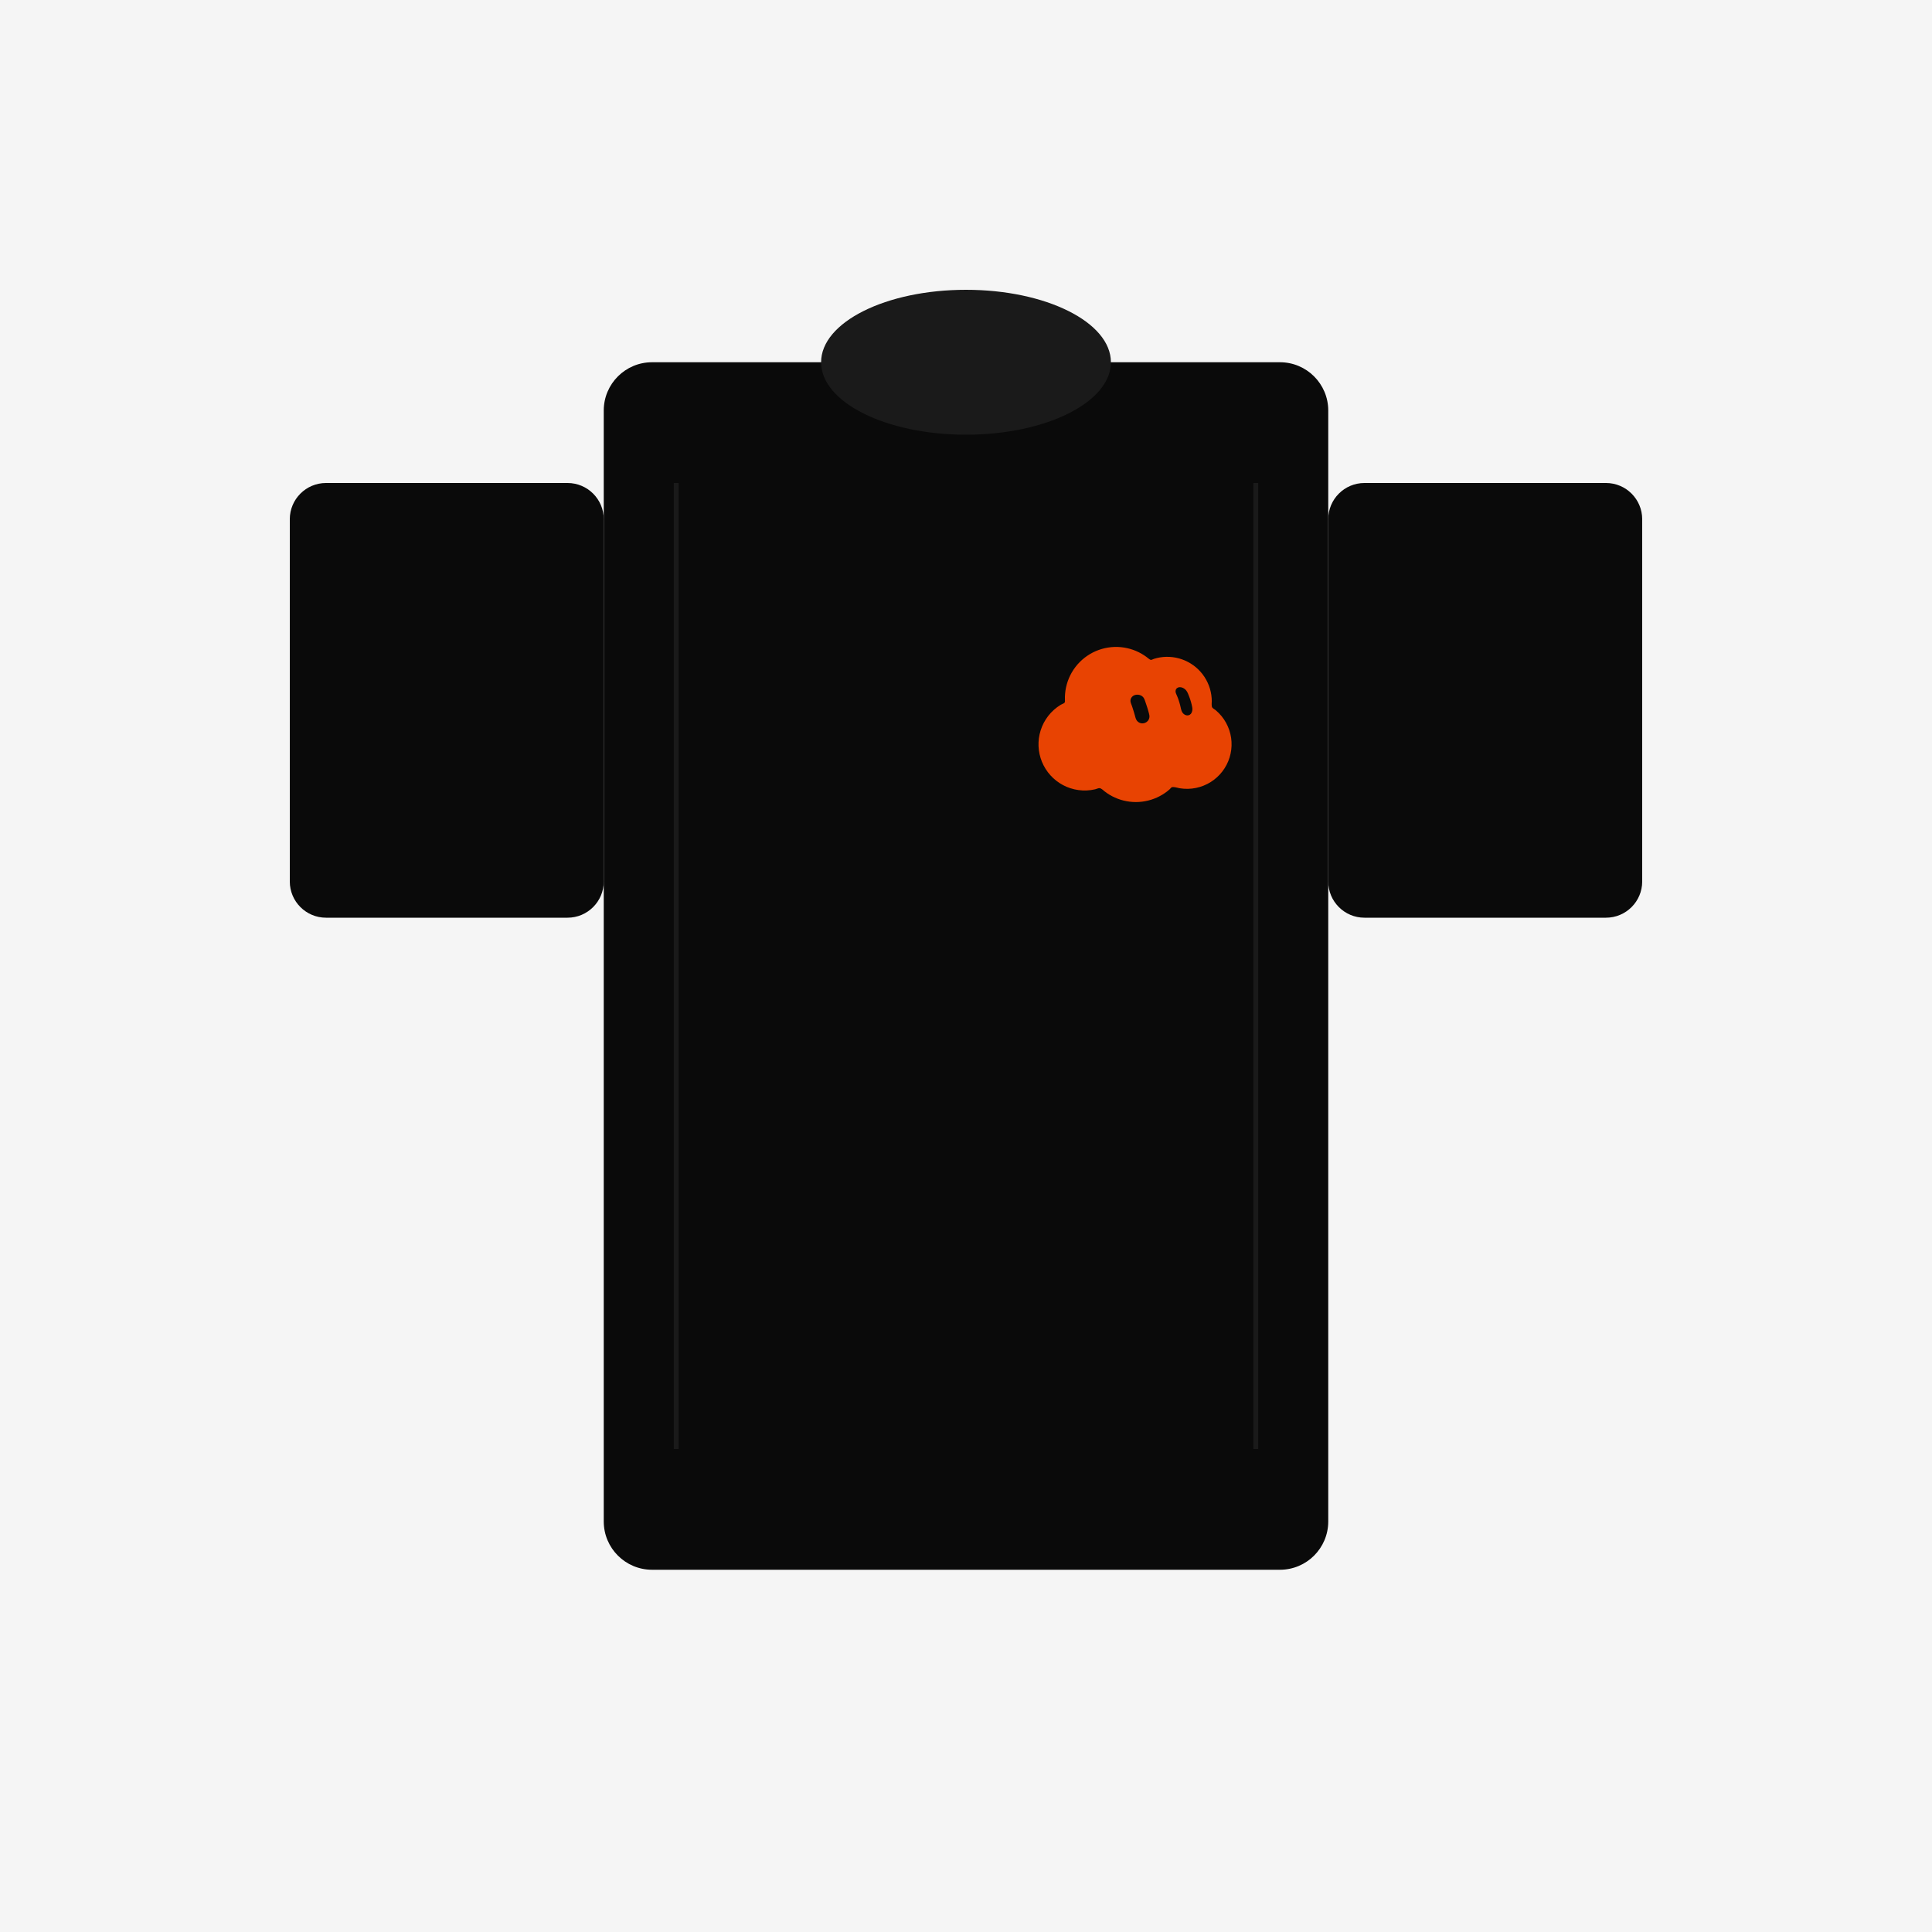
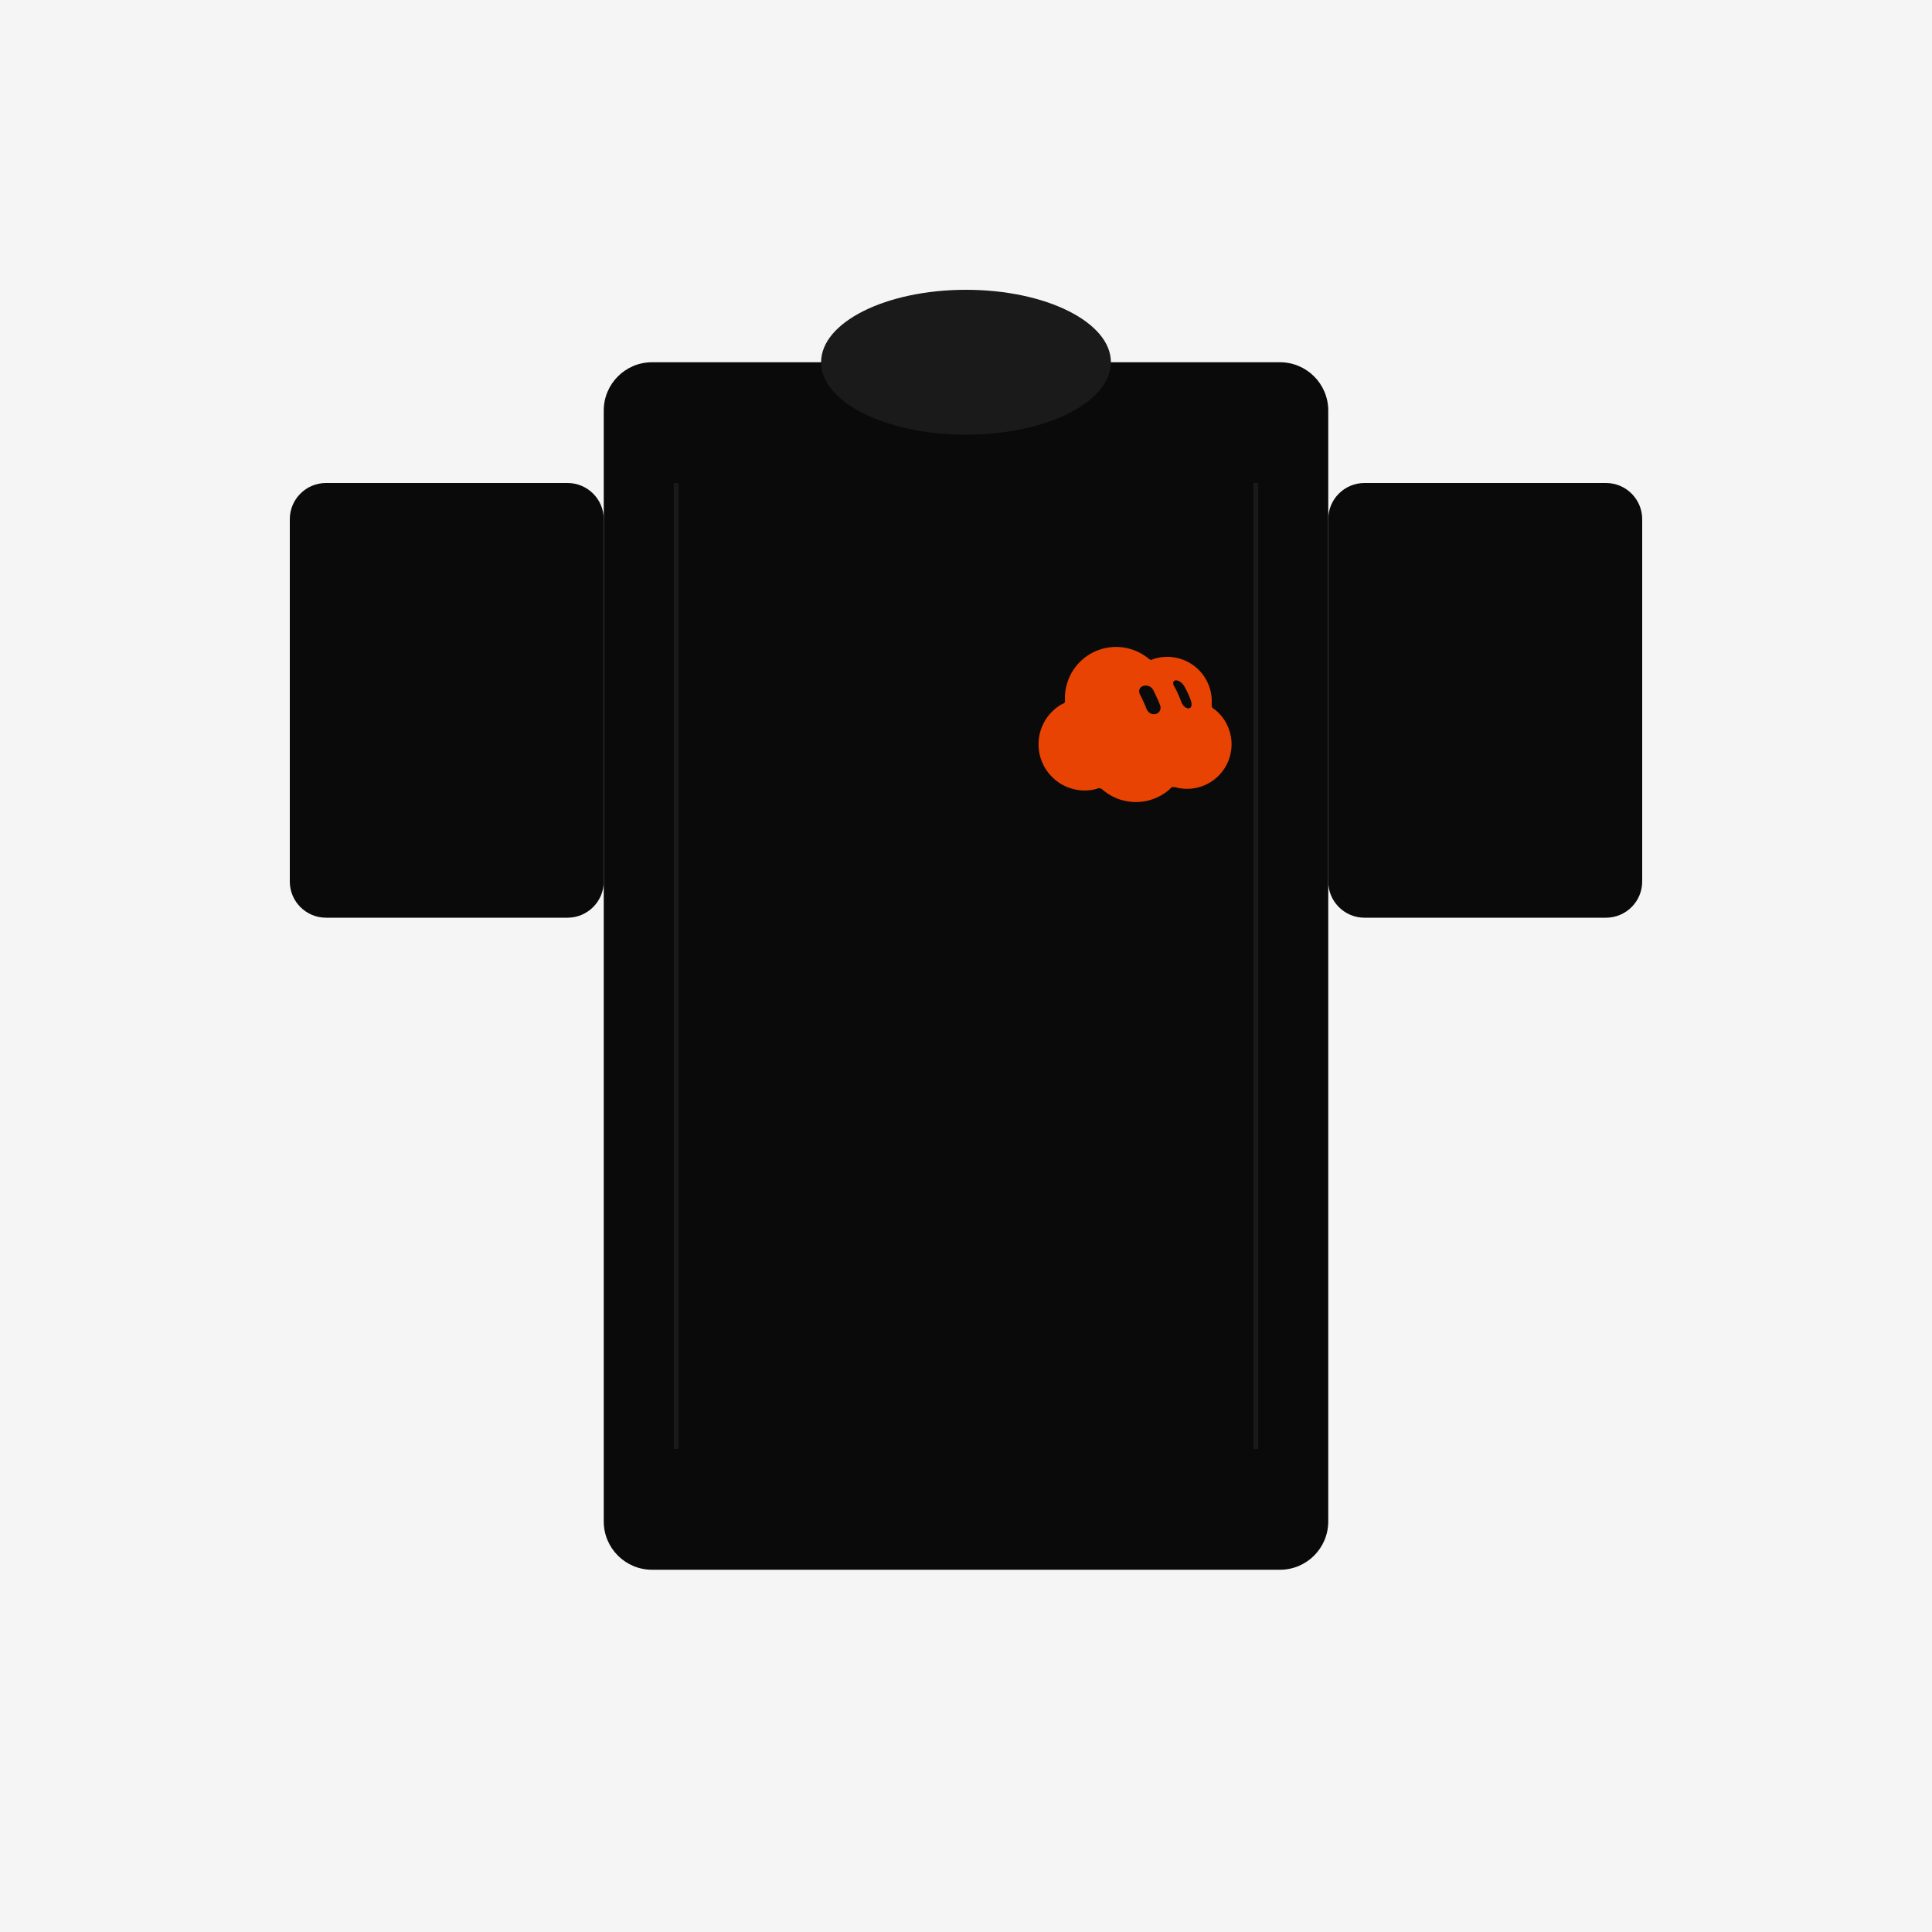
<svg xmlns="http://www.w3.org/2000/svg" width="800" height="800" viewBox="0 0 800 800">
  <defs>
    <style>
      .flatlay-background { fill: #F5F5F5; }
      .tee { fill: #0A0A0A; }
    </style>
  </defs>
  <rect width="800" height="800" class="flatlay-background" />
  <g class="tee">
    <rect x="250" y="150" width="300" height="500" rx="20" fill="#0A0A0A" />
    <ellipse cx="400" cy="150" rx="60" ry="30" fill="#1A1A1A" />
    <rect x="120" y="200" width="130" height="180" rx="15" fill="#0A0A0A" />
    <rect x="550" y="200" width="130" height="180" rx="15" fill="#0A0A0A" />
    <line x1="280" y1="200" x2="280" y2="600" stroke="#1A1A1A" stroke-width="2" />
    <line x1="520" y1="200" x2="520" y2="600" stroke="#1A1A1A" stroke-width="2" />
  </g>
  <g transform="translate(430, 260) scale(0.35)">
-     <g class="grok-bot-mark" data-official-id="cloud" data-picker-shape="cloud">
-       <path class="grok-bot-mark__compound" fill="#E84302" fill-rule="evenodd" d="M221.98 112.32C222.74 113.71 223.45 115.15 224.08 116.59C224.71 118.05 225.28 119.52 225.79 121.02C226.29 122.51 226.72 124.03 227.08 125.56C227.44 127.08 227.73 128.62 227.96 130.17C228.18 131.72 228.33 133.28 228.41 134.83C228.5 136.38 228.51 137.94 228.46 139.5C228.41 141.05 228.29 142.6 228.1 144.14C227.91 145.69 227.65 147.22 227.32 148.73C227 150.25 226.61 151.76 226.15 153.23C225.7 154.72 225.17 156.18 224.59 157.61C224 159.04 223.36 160.46 222.65 161.83C221.94 163.21 221.17 164.56 220.34 165.87C219.51 167.17 218.62 168.45 217.69 169.68C216.74 170.91 215.74 172.11 214.7 173.26C213.64 174.41 212.54 175.51 211.4 176.56C210.25 177.62 209.05 178.62 207.81 179.57C206.57 180.52 205.29 181.42 203.96 182.26C202.63 183.09 201.27 183.88 199.87 184.59C198.47 185.31 197.03 185.97 195.56 186.56C194.1 187.16 192.6 187.68 191.08 188.15C189.56 188.61 188.01 189 186.44 189.32C184.86 189.66 183.27 189.91 181.67 190.09C180.06 190.27 178.44 190.38 176.81 190.41C175.18 190.44 173.53 190.4 171.89 190.27C170.24 190.15 168.58 189.95 166.93 189.68C165.28 189.39 163.49 188.79 161.98 188.58C160.48 188.38 159 188.07 157.89 188.47C156.78 188.86 156.18 190.11 155.28 190.91C154.4 191.69 153.48 192.46 152.53 193.19C151.59 193.93 150.62 194.64 149.63 195.33C148.65 196.01 147.63 196.67 146.6 197.29C145.56 197.92 144.51 198.51 143.43 199.08C142.37 199.63 141.28 200.17 140.16 200.67C139.06 201.17 137.94 201.63 136.79 202.07C135.66 202.5 134.5 202.9 133.34 203.27C132.18 203.64 131 203.97 129.81 204.26C128.62 204.55 127.42 204.82 126.22 205.03C125.02 205.26 123.81 205.44 122.59 205.59C121.37 205.73 120.15 205.85 118.93 205.93C117.7 206 116.48 206.04 115.25 206.04C114.02 206.04 112.8 206 111.57 205.93C110.35 205.85 109.13 205.73 107.91 205.59C106.7 205.44 105.48 205.26 104.28 205.03C103.07 204.82 101.87 204.55 100.68 204.26C99.5 203.97 98.32 203.64 97.16 203.27C96 202.9 94.84 202.5 93.7 202.07C92.56 201.63 91.44 201.17 90.33 200.67C89.22 200.17 88.13 199.63 87.06 199.08C85.99 198.51 84.94 197.92 83.9 197.29C82.87 196.67 81.86 196.01 80.87 195.33C79.88 194.64 78.91 193.93 77.97 193.19C77.02 192.46 76.21 191.5 75.21 190.91C74.21 190.3 73.34 189.57 71.98 189.58C70.62 189.59 68.7 190.57 67.06 190.96C65.41 191.35 63.75 191.65 62.09 191.87C60.44 192.1 58.77 192.24 57.12 192.32C55.47 192.39 53.82 192.39 52.18 192.31C50.55 192.23 48.92 192.09 47.31 191.86C45.7 191.65 44.1 191.35 42.53 190.99C40.95 190.63 39.39 190.2 37.86 189.7C36.33 189.21 34.83 188.65 33.35 188.03C31.88 187.4 30.43 186.71 29.03 185.96C27.62 185.2 26.24 184.39 24.92 183.54C23.59 182.67 22.29 181.74 21.04 180.76C19.79 179.79 18.59 178.75 17.43 177.68C16.28 176.6 15.16 175.47 14.11 174.3C13.06 173.13 12.04 171.91 11.09 170.65C10.15 169.39 9.25 168.09 8.41 166.75C7.58 165.43 6.8 164.05 6.08 162.64C5.36 161.25 4.7 159.81 4.1 158.36C3.51 156.9 2.98 155.41 2.51 153.91C2.04 152.4 1.64 150.88 1.3 149.34C0.97 147.8 0.7 146.24 0.5 144.68C0.3 143.12 0.17 141.54 0.1 139.97C0.03 138.38 0.03 136.8 0.11 135.22C0.18 133.64 0.33 132.06 0.53 130.49C0.74 128.91 1.02 127.35 1.36 125.8C1.71 124.25 2.12 122.71 2.61 121.18C3.09 119.66 3.64 118.16 4.26 116.68C4.87 115.2 5.56 113.74 6.3 112.32C7.05 110.89 7.86 109.5 8.74 108.13C9.61 106.77 10.56 105.45 11.55 104.16C12.55 102.87 13.61 101.62 14.73 100.42C15.86 99.23 17.04 98.06 18.27 96.96C19.51 95.86 20.8 94.79 22.14 93.8C23.49 92.8 24.89 91.86 26.34 90.98C27.8 90.09 30.02 89.5 30.85 88.52C31.68 87.53 31.25 86.24 31.33 85.05C31.4 83.86 31.28 82.59 31.31 81.35C31.35 80.12 31.42 78.88 31.54 77.64C31.64 76.4 31.79 75.16 31.98 73.93C32.17 72.69 32.39 71.46 32.66 70.24C32.92 69.01 33.22 67.79 33.58 66.58C33.92 65.36 34.3 64.16 34.72 62.97C35.14 61.78 35.59 60.59 36.08 59.43C36.58 58.25 37.11 57.1 37.69 55.96C38.25 54.83 38.86 53.7 39.5 52.6C40.14 51.5 40.82 50.41 41.52 49.35C42.24 48.3 42.99 47.25 43.76 46.24C44.54 45.22 45.35 44.22 46.19 43.26C47.03 42.29 47.91 41.35 48.81 40.45C49.71 39.53 50.64 38.65 51.6 37.8C52.56 36.94 53.55 36.12 54.56 35.33C55.57 34.54 56.61 33.79 57.67 33.06C58.72 32.33 59.81 31.65 60.91 31C62.01 30.33 63.14 29.72 64.28 29.13C65.41 28.56 66.57 28.01 67.74 27.49C68.92 26.98 70.11 26.52 71.31 26.09C72.51 25.66 73.73 25.26 74.95 24.91C76.17 24.54 77.41 24.23 78.65 23.96C79.89 23.68 81.14 23.44 82.39 23.25C83.64 23.05 84.9 22.88 86.16 22.77C87.41 22.65 88.68 22.57 89.92 22.53C91.18 22.49 92.44 22.49 93.69 22.53C94.94 22.57 96.19 22.65 97.43 22.77C98.67 22.88 99.91 23.03 101.14 23.23C102.36 23.42 103.58 23.65 104.78 23.91C105.99 24.17 107.18 24.48 108.37 24.81C109.54 25.14 110.71 25.51 111.85 25.92C113 26.32 114.14 26.76 115.25 27.22C116.36 27.69 117.45 28.2 118.54 28.72C119.61 29.25 120.67 29.81 121.7 30.39C122.73 30.98 123.74 31.59 124.73 32.24C125.71 32.87 126.68 33.54 127.62 34.23C128.55 34.91 129.44 35.75 130.36 36.36C131.28 36.96 132.09 37.8 133.12 37.85C134.17 37.89 135.43 36.99 136.6 36.63C137.77 36.26 138.96 35.93 140.16 35.64C141.36 35.36 142.58 35.12 143.8 34.91C145.02 34.72 146.26 34.56 147.5 34.44C148.74 34.33 149.99 34.26 151.25 34.23C152.5 34.21 153.75 34.22 155.01 34.29C156.26 34.35 157.52 34.46 158.77 34.61C160.02 34.77 161.27 34.96 162.5 35.2C163.74 35.45 164.98 35.74 166.2 36.07C167.42 36.41 168.63 36.78 169.82 37.21C171.02 37.63 172.2 38.08 173.37 38.59C174.54 39.1 175.69 39.65 176.81 40.24C177.93 40.83 179.05 41.46 180.13 42.14C181.21 42.8 182.27 43.51 183.3 44.26C184.34 45.02 185.34 45.81 186.32 46.63C187.3 47.45 188.24 48.31 189.15 49.19C190.07 50.09 190.96 51.02 191.8 51.97C192.65 52.92 193.47 53.92 194.24 54.93C195.01 55.95 195.75 56.99 196.45 58.06C197.16 59.13 197.81 60.23 198.43 61.34C199.05 62.46 199.64 63.6 200.17 64.76C200.71 65.92 201.21 67.1 201.66 68.29C202.11 69.48 202.52 70.7 202.88 71.92C203.25 73.14 203.56 74.38 203.83 75.62C204.11 76.87 204.34 78.13 204.52 79.39C204.7 80.65 204.84 81.91 204.93 83.18C205.02 84.45 205.06 85.72 205.06 86.98C205.06 88.25 204.81 89.57 204.93 90.79C205.03 92.01 204.94 93.22 205.73 94.32C206.53 95.42 208.44 96.29 209.71 97.36C210.98 98.43 212.19 99.55 213.33 100.71C214.48 101.87 215.57 103.09 216.59 104.34C217.62 105.59 218.58 106.89 219.48 108.23C220.38 109.56 221.21 110.92 221.98 112.32Z M117.43 79.00L119.28 79.25L121.01 79.84L122.60 80.74L123.92 81.96L124.92 83.47L125.67 85.13L126.28 86.85L126.87 88.59L127.46 90.33L128.04 92.07L128.61 93.82L129.15 95.58L129.68 97.33L130.18 99.11L130.66 100.88L131.10 102.67L131.35 104.52L131.19 106.40L130.58 108.22L129.53 109.87L128.11 111.22L126.43 112.21L124.59 112.80L122.70 112.96L120.86 112.70L119.16 112.03L117.66 111.02L116.42 109.69L115.52 108.13L114.87 106.41L114.37 104.65L113.89 102.87L113.38 101.10L112.85 99.34L112.31 97.58L111.76 95.83L111.19 94.08L110.61 92.34L109.95 90.63L109.33 88.91L108.90 87.12L108.89 85.25L109.44 83.40L110.50 81.76L111.95 80.44L113.68 79.55L115.54 79.08Z M167.33 70.12L169.16 70.35L170.83 70.92L172.31 71.75L173.63 72.77L174.76 73.96L175.69 75.30L176.48 76.75L177.15 78.27L177.77 79.82L178.37 81.38L178.96 82.95L179.50 84.53L180.00 86.15L180.49 87.76L180.92 89.40L181.33 91.06L181.69 92.72L182.01 94.43L182.14 96.18L181.95 98.02L181.40 99.88L180.35 101.67L178.65 103.02L176.66 103.53L174.80 103.37L173.17 102.74L171.80 101.78L170.68 100.59L169.81 99.20L169.17 97.66L168.71 96.04L168.32 94.38L167.94 92.70L167.53 91.05L167.09 89.41L166.61 87.79L166.10 86.19L165.57 84.58L165.00 83.01L164.39 81.46L163.75 79.92L163.08 78.40L162.47 76.84L162.17 75.15L162.42 73.31L163.50 71.55L165.34 70.42Z" />
+     <g class="grok-bot-mark" data-official-id="cloud" data-picker-shape="cloud" data-expression="0">
+       <path class="grok-bot-mark__compound" fill="#E84302" fill-rule="evenodd" d="M221.98 112.32C222.74 113.71 223.45 115.15 224.08 116.59C224.71 118.05 225.28 119.52 225.79 121.02C226.29 122.51 226.72 124.03 227.08 125.56C227.44 127.08 227.73 128.62 227.96 130.17C228.18 131.72 228.33 133.28 228.41 134.83C228.5 136.38 228.51 137.94 228.46 139.5C228.41 141.05 228.29 142.6 228.1 144.14C227.91 145.69 227.65 147.22 227.32 148.73C227 150.25 226.61 151.76 226.15 153.23C225.7 154.72 225.17 156.18 224.59 157.61C224 159.04 223.36 160.46 222.65 161.83C221.94 163.21 221.17 164.56 220.34 165.87C219.51 167.17 218.62 168.45 217.69 169.68C216.74 170.91 215.74 172.11 214.7 173.26C213.64 174.41 212.54 175.51 211.4 176.56C210.25 177.62 209.05 178.62 207.81 179.57C206.57 180.52 205.29 181.42 203.96 182.26C202.63 183.09 201.27 183.88 199.87 184.59C198.47 185.31 197.03 185.97 195.56 186.56C194.1 187.16 192.6 187.68 191.08 188.15C189.56 188.61 188.01 189 186.44 189.32C184.86 189.66 183.27 189.91 181.67 190.09C180.06 190.27 178.44 190.38 176.81 190.41C175.18 190.44 173.53 190.4 171.89 190.27C170.24 190.15 168.58 189.95 166.93 189.68C165.28 189.39 163.49 188.79 161.98 188.58C160.48 188.38 159 188.07 157.89 188.47C156.78 188.86 156.18 190.11 155.28 190.91C154.4 191.69 153.48 192.46 152.53 193.19C151.59 193.93 150.62 194.64 149.63 195.33C148.65 196.01 147.63 196.67 146.6 197.29C145.56 197.92 144.51 198.51 143.43 199.08C142.37 199.63 141.28 200.17 140.16 200.67C139.06 201.17 137.94 201.63 136.79 202.07C135.66 202.5 134.5 202.9 133.34 203.27C132.18 203.64 131 203.97 129.81 204.26C128.62 204.55 127.42 204.82 126.22 205.03C125.02 205.26 123.81 205.44 122.59 205.59C121.37 205.73 120.15 205.85 118.93 205.93C117.7 206 116.48 206.04 115.25 206.04C114.02 206.04 112.8 206 111.57 205.93C110.35 205.85 109.13 205.73 107.91 205.59C106.7 205.44 105.48 205.26 104.28 205.03C103.07 204.82 101.87 204.55 100.68 204.26C99.5 203.97 98.32 203.64 97.16 203.27C96 202.9 94.84 202.5 93.7 202.07C92.56 201.63 91.44 201.17 90.33 200.67C89.22 200.17 88.13 199.63 87.06 199.08C85.99 198.51 84.94 197.92 83.9 197.29C82.87 196.67 81.86 196.01 80.87 195.33C79.88 194.64 78.91 193.93 77.97 193.19C77.02 192.46 76.21 191.5 75.21 190.91C74.21 190.3 73.34 189.57 71.98 189.58C70.62 189.59 68.7 190.57 67.06 190.96C65.41 191.35 63.75 191.65 62.09 191.87C60.44 192.1 58.77 192.24 57.12 192.32C55.47 192.39 53.82 192.39 52.18 192.31C50.55 192.23 48.92 192.09 47.31 191.86C45.7 191.65 44.1 191.35 42.53 190.99C40.95 190.63 39.39 190.2 37.86 189.7C36.33 189.21 34.83 188.65 33.35 188.03C31.88 187.4 30.43 186.71 29.03 185.96C27.62 185.2 26.24 184.39 24.92 183.54C23.59 182.67 22.29 181.74 21.04 180.76C19.79 179.79 18.59 178.75 17.43 177.68C16.28 176.6 15.16 175.47 14.11 174.3C13.06 173.13 12.04 171.91 11.09 170.65C10.15 169.39 9.25 168.09 8.41 166.75C7.58 165.43 6.8 164.05 6.08 162.64C5.36 161.25 4.7 159.81 4.1 158.36C3.51 156.9 2.98 155.41 2.51 153.91C2.04 152.4 1.64 150.88 1.3 149.34C0.97 147.8 0.7 146.24 0.5 144.68C0.3 143.12 0.17 141.54 0.1 139.97C0.03 138.38 0.03 136.8 0.11 135.22C0.18 133.64 0.33 132.06 0.53 130.49C0.74 128.91 1.02 127.35 1.36 125.8C1.71 124.25 2.12 122.71 2.61 121.18C3.09 119.66 3.64 118.16 4.26 116.68C4.87 115.2 5.56 113.74 6.3 112.32C7.05 110.89 7.86 109.5 8.74 108.13C9.61 106.77 10.56 105.45 11.55 104.16C12.55 102.87 13.61 101.62 14.73 100.42C15.86 99.23 17.04 98.06 18.27 96.96C19.51 95.86 20.8 94.79 22.14 93.8C23.49 92.8 24.89 91.86 26.34 90.98C27.8 90.09 30.02 89.5 30.85 88.52C31.68 87.53 31.25 86.24 31.33 85.05C31.4 83.86 31.28 82.59 31.31 81.35C31.35 80.12 31.42 78.88 31.54 77.64C31.64 76.4 31.79 75.16 31.98 73.93C32.17 72.69 32.39 71.46 32.66 70.24C32.92 69.01 33.22 67.79 33.58 66.58C33.92 65.36 34.3 64.16 34.72 62.97C35.14 61.78 35.59 60.59 36.08 59.43C36.58 58.25 37.11 57.1 37.69 55.96C38.25 54.83 38.86 53.7 39.5 52.6C40.14 51.5 40.82 50.41 41.52 49.35C42.24 48.3 42.99 47.25 43.76 46.24C44.54 45.22 45.35 44.22 46.19 43.26C47.03 42.29 47.91 41.35 48.81 40.45C49.71 39.53 50.64 38.65 51.6 37.8C52.56 36.94 53.55 36.12 54.56 35.33C55.57 34.54 56.61 33.79 57.67 33.06C58.72 32.33 59.81 31.65 60.91 31C62.01 30.33 63.14 29.72 64.28 29.13C65.41 28.56 66.57 28.01 67.74 27.49C68.92 26.98 70.11 26.52 71.31 26.09C72.51 25.66 73.73 25.26 74.95 24.91C76.17 24.54 77.41 24.23 78.65 23.96C79.89 23.68 81.14 23.44 82.39 23.25C83.64 23.05 84.9 22.88 86.16 22.77C87.41 22.65 88.68 22.57 89.92 22.53C91.18 22.49 92.44 22.49 93.69 22.53C94.94 22.57 96.19 22.65 97.43 22.77C98.67 22.88 99.91 23.03 101.14 23.23C102.36 23.42 103.58 23.65 104.78 23.91C105.99 24.17 107.18 24.48 108.37 24.81C109.54 25.14 110.71 25.51 111.85 25.92C113 26.32 114.14 26.76 115.25 27.22C116.36 27.69 117.45 28.2 118.54 28.72C119.61 29.25 120.67 29.81 121.7 30.39C122.73 30.98 123.74 31.59 124.73 32.24C125.71 32.87 126.68 33.54 127.62 34.23C128.55 34.91 129.44 35.75 130.36 36.36C131.28 36.96 132.09 37.8 133.12 37.85C134.17 37.89 135.43 36.99 136.6 36.63C137.77 36.26 138.96 35.93 140.16 35.64C141.36 35.36 142.58 35.12 143.8 34.91C145.02 34.72 146.26 34.56 147.5 34.44C148.74 34.33 149.99 34.26 151.25 34.23C152.5 34.21 153.75 34.22 155.01 34.29C156.26 34.35 157.52 34.46 158.77 34.61C160.02 34.77 161.27 34.96 162.5 35.2C163.74 35.45 164.98 35.74 166.2 36.07C167.42 36.41 168.63 36.78 169.82 37.21C171.02 37.63 172.2 38.08 173.37 38.59C174.54 39.1 175.69 39.65 176.81 40.24C177.93 40.83 179.05 41.46 180.13 42.14C181.21 42.8 182.27 43.51 183.3 44.26C184.34 45.02 185.34 45.81 186.32 46.63C187.3 47.45 188.24 48.31 189.15 49.19C190.07 50.09 190.96 51.02 191.8 51.97C192.65 52.92 193.47 53.92 194.24 54.93C195.01 55.95 195.75 56.99 196.45 58.06C197.16 59.13 197.81 60.23 198.43 61.34C199.05 62.46 199.64 63.6 200.17 64.76C200.71 65.92 201.21 67.1 201.66 68.29C202.11 69.48 202.52 70.7 202.88 71.92C203.25 73.14 203.56 74.38 203.83 75.62C204.11 76.87 204.34 78.13 204.52 79.39C204.7 80.65 204.84 81.91 204.93 83.18C205.02 84.45 205.06 85.72 205.06 86.98C205.06 88.25 204.81 89.57 204.93 90.79C205.03 92.01 204.94 93.22 205.73 94.32C206.53 95.42 208.44 96.29 209.71 97.36C210.98 98.43 212.19 99.55 213.33 100.71C214.48 101.87 215.57 103.09 216.59 104.34C217.62 105.59 218.58 106.89 219.48 108.23C220.38 109.56 221.21 110.92 221.98 112.32Z M126.86 68.18L128.76 68.35L130.60 68.86L132.32 69.68L133.83 70.86L135.05 72.32L136.03 73.97L136.88 75.68L137.71 77.40L138.54 79.13L139.35 80.85L140.16 82.59L140.95 84.33L141.72 86.08L142.46 87.84L143.19 89.61L143.87 91.39L144.38 93.24L144.47 95.14L144.09 97.01L143.24 98.72L141.99 100.16L140.42 101.23L138.63 101.91L136.74 102.16L134.84 101.99L133.03 101.40L131.37 100.45L129.94 99.18L128.82 97.64L127.93 95.94L127.19 94.19L126.46 92.41L125.71 90.65L124.94 88.90L124.16 87.15L123.36 85.42L122.55 83.69L121.73 81.96L120.84 80.27L119.98 78.56L119.30 76.78L119.05 74.89L119.36 73.00L120.21 71.30L121.50 69.90L123.13 68.92L124.95 68.35Z M163.34 62.02L165.05 62.44L166.65 63.16L168.12 64.10L169.49 65.22L170.71 66.49L171.78 67.88L172.73 69.36L173.58 70.89L174.40 72.46L175.20 74.02L175.99 75.60L176.74 77.19L177.46 78.79L178.17 80.40L178.83 82.03L179.47 83.67L180.07 85.32L180.64 86.99L181.04 88.70L181.17 90.45L180.99 92.20L180.32 93.82L179.00 94.94L177.29 95.23L175.57 94.88L173.99 94.11L172.59 93.05L171.37 91.78L170.36 90.35L169.53 88.79L168.84 87.18L168.21 85.54L167.60 83.88L166.95 82.25L166.29 80.62L165.59 79.01L164.86 77.40L164.11 75.81L163.34 74.23L162.54 72.67L161.70 71.12L160.84 69.58L160.04 68.02L159.49 66.35L159.41 64.60L160.11 63.01L161.59 62.11Z" />
    </g>
  </g>
</svg>
